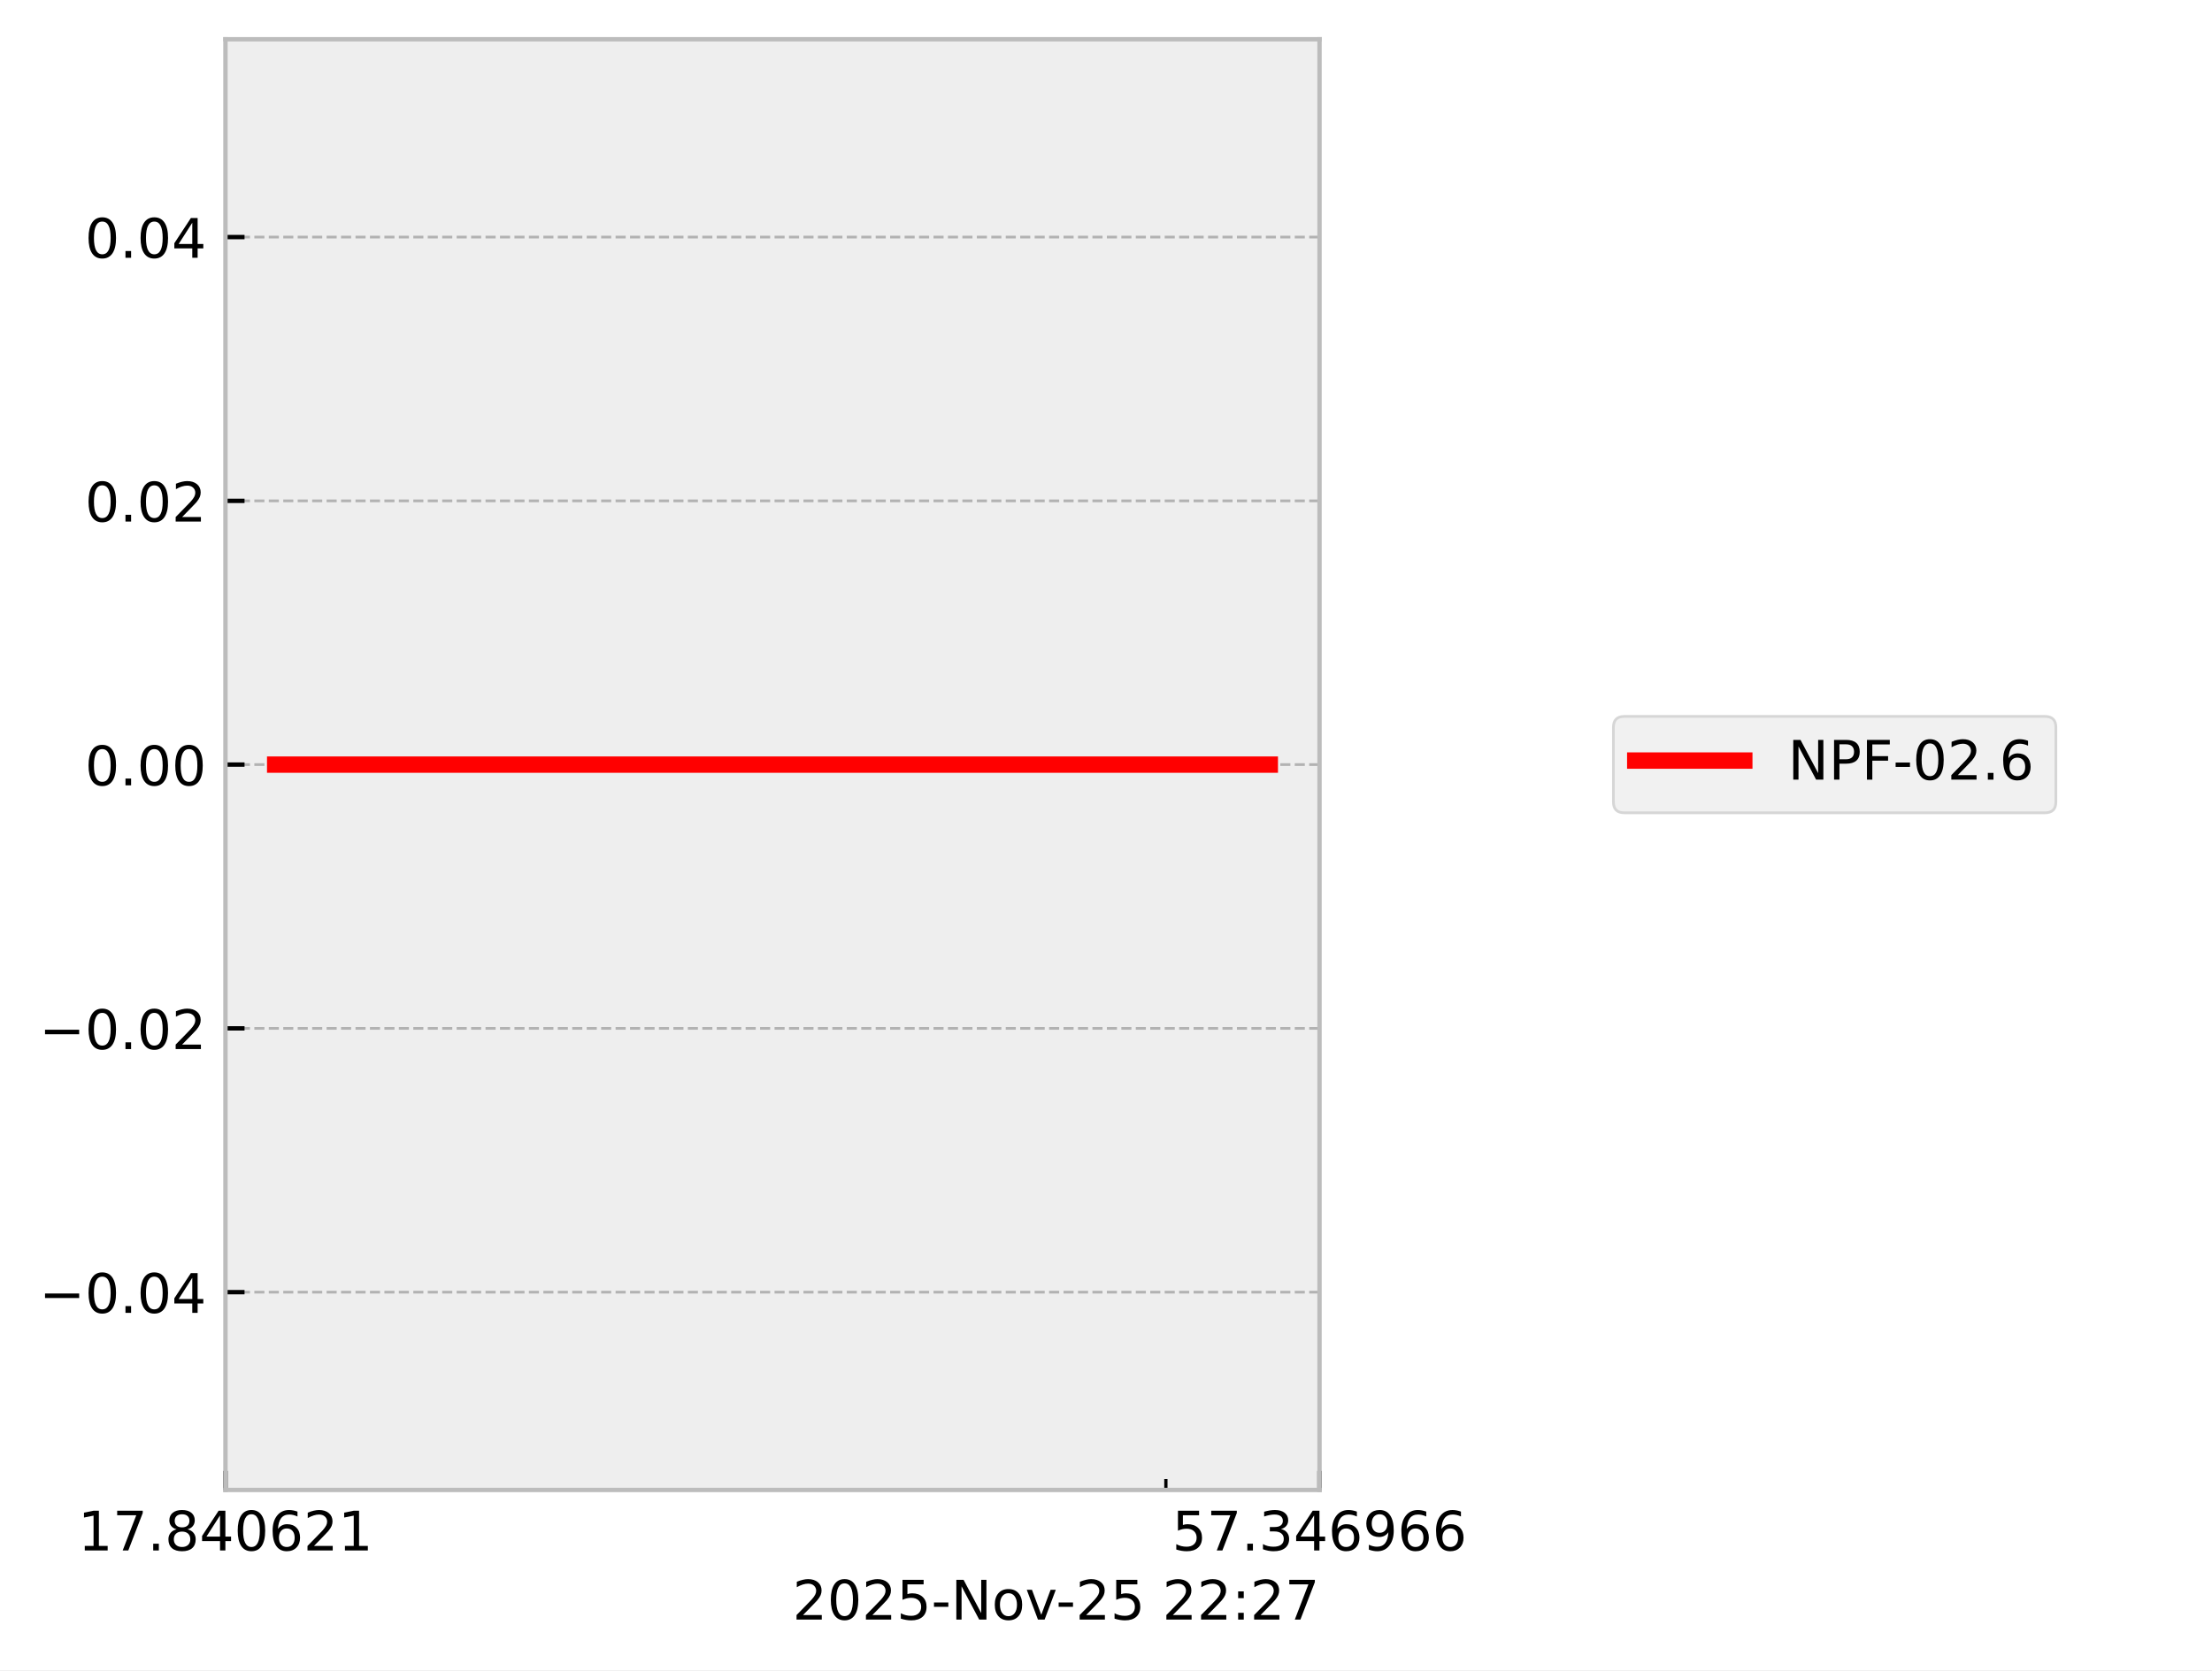
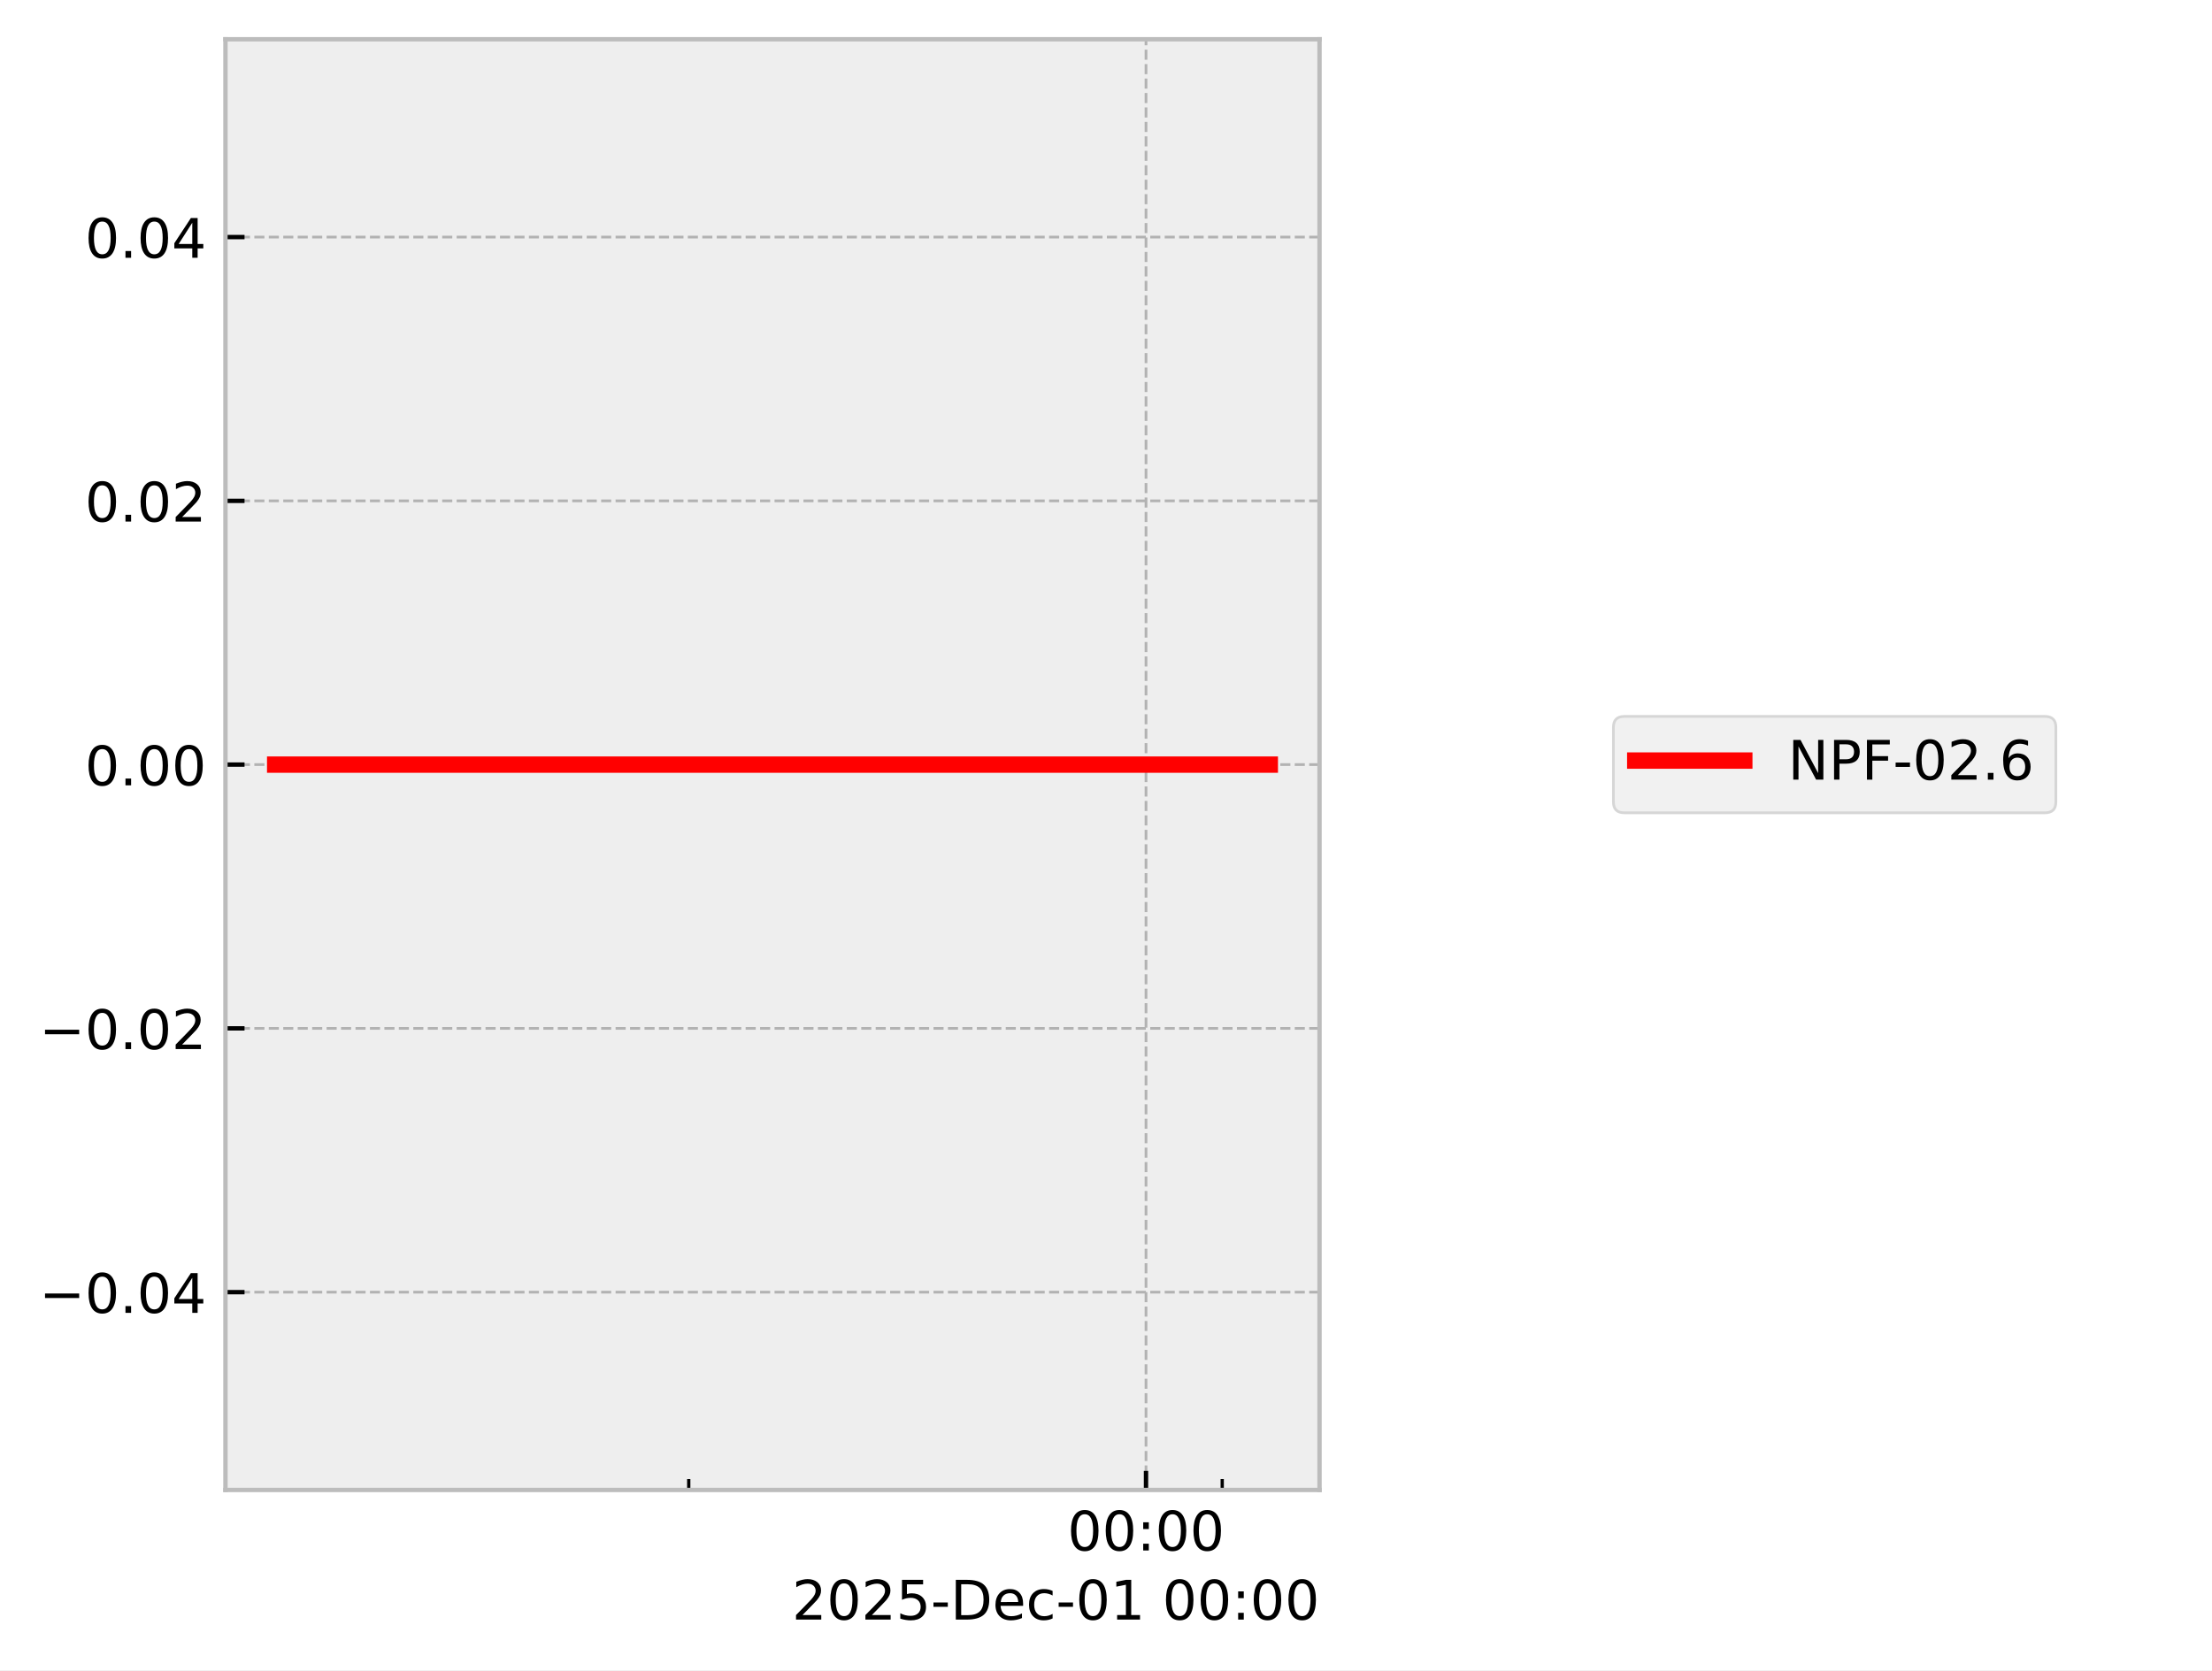
<svg xmlns="http://www.w3.org/2000/svg" xmlns:xlink="http://www.w3.org/1999/xlink" width="405.665pt" height="306.368pt" viewBox="0 0 405.665 306.368" version="1.1">
  <defs>
    <style type="text/css">*{stroke-linejoin: round; stroke-linecap: butt}</style>
  </defs>
  <g id="figure_1">
    <g id="patch_1">
      <path d="M 0 306.368  L 405.665 306.368  L 405.665 0  L 0 0  z " style="fill: #ffffff" />
    </g>
    <g id="axes_1">
      <g id="patch_2">
        <path d="M 41.345 273.312  L 241.991 273.312  L 241.991 7.2  L 41.345 7.2  z " style="fill: #eeeeee" />
      </g>
      <g id="matplotlib.axis_1">
        <g id="xtick_1">
          <g id="line2d_1">
-             <path d="M 41.345 273.312  L 41.345 7.2  " clip-path="url(#pf2b8439447)" style="fill: none; stroke-dasharray: 1.85,0.8; stroke-dashoffset: 0; stroke: #b2b2b2; stroke-width: 0.5" />
+             <path d="M 210.169 273.312  L 210.169 7.2  " clip-path="url(#pa02c523d16)" style="fill: none; stroke-dasharray: 1.85,0.8; stroke-dashoffset: 0; stroke: #b2b2b2; stroke-width: 0.5" />
          </g>
          <g id="line2d_2">
            <defs>
-               <path id="m40951eb3c9" d="M 0 0  L 0 -3.5  " style="stroke: #000000; stroke-width: 0.8" />
-             </defs>
-             <g>
-               <use xlink:href="#m40951eb3c9" x="41.345" y="273.312" style="stroke: #000000; stroke-width: 0.8" />
+               <path id="mf7945032f3" d="M 0 0  L 0 -3.5  " style="stroke: #000000; stroke-width: 0.8" />
+             </defs>
+             <g>
+               <use xlink:href="#mf7945032f3" x="210.169" y="273.312" style="stroke: #000000; stroke-width: 0.8" />
            </g>
          </g>
          <g id="text_1">
-             <g transform="translate(14.30625 284.4104) scale(0.1 -0.1)">
+             <g transform="translate(195.7593 284.4104) scale(0.1 -0.1)">
              <defs>
-                 <path id="DejaVuSans-31" d="M 794 531  L 1825 531  L 1825 4091  L 703 3866  L 703 4441  L 1819 4666  L 2450 4666  L 2450 531  L 3481 531  L 3481 0  L 794 0  L 794 531  z " transform="scale(0.015625)" />
-                 <path id="DejaVuSans-37" d="M 525 4666  L 3525 4666  L 3525 4397  L 1831 0  L 1172 0  L 2766 4134  L 525 4134  L 525 4666  z " transform="scale(0.015625)" />
-                 <path id="DejaVuSans-2e" d="M 684 794  L 1344 794  L 1344 0  L 684 0  L 684 794  z " transform="scale(0.015625)" />
-                 <path id="DejaVuSans-38" d="M 2034 2216  Q 1584 2216 1326 1975  Q 1069 1734 1069 1313  Q 1069 891 1326 650  Q 1584 409 2034 409  Q 2484 409 2743 651  Q 3003 894 3003 1313  Q 3003 1734 2745 1975  Q 2488 2216 2034 2216  z M 1403 2484  Q 997 2584 770 2862  Q 544 3141 544 3541  Q 544 4100 942 4425  Q 1341 4750 2034 4750  Q 2731 4750 3128 4425  Q 3525 4100 3525 3541  Q 3525 3141 3298 2862  Q 3072 2584 2669 2484  Q 3125 2378 3379 2068  Q 3634 1759 3634 1313  Q 3634 634 3220 271  Q 2806 -91 2034 -91  Q 1263 -91 848 271  Q 434 634 434 1313  Q 434 1759 690 2068  Q 947 2378 1403 2484  z M 1172 3481  Q 1172 3119 1398 2916  Q 1625 2713 2034 2713  Q 2441 2713 2670 2916  Q 2900 3119 2900 3481  Q 2900 3844 2670 4047  Q 2441 4250 2034 4250  Q 1625 4250 1398 4047  Q 1172 3844 1172 3481  z " transform="scale(0.015625)" />
-                 <path id="DejaVuSans-34" d="M 2419 4116  L 825 1625  L 2419 1625  L 2419 4116  z M 2253 4666  L 3047 4666  L 3047 1625  L 3713 1625  L 3713 1100  L 3047 1100  L 3047 0  L 2419 0  L 2419 1100  L 313 1100  L 313 1709  L 2253 4666  z " transform="scale(0.015625)" />
                <path id="DejaVuSans-30" d="M 2034 4250  Q 1547 4250 1301 3770  Q 1056 3291 1056 2328  Q 1056 1369 1301 889  Q 1547 409 2034 409  Q 2525 409 2770 889  Q 3016 1369 3016 2328  Q 3016 3291 2770 3770  Q 2525 4250 2034 4250  z M 2034 4750  Q 2819 4750 3233 4129  Q 3647 3509 3647 2328  Q 3647 1150 3233 529  Q 2819 -91 2034 -91  Q 1250 -91 836 529  Q 422 1150 422 2328  Q 422 3509 836 4129  Q 1250 4750 2034 4750  z " transform="scale(0.015625)" />
-                 <path id="DejaVuSans-36" d="M 2113 2584  Q 1688 2584 1439 2293  Q 1191 2003 1191 1497  Q 1191 994 1439 701  Q 1688 409 2113 409  Q 2538 409 2786 701  Q 3034 994 3034 1497  Q 3034 2003 2786 2293  Q 2538 2584 2113 2584  z M 3366 4563  L 3366 3988  Q 3128 4100 2886 4159  Q 2644 4219 2406 4219  Q 1781 4219 1451 3797  Q 1122 3375 1075 2522  Q 1259 2794 1537 2939  Q 1816 3084 2150 3084  Q 2853 3084 3261 2657  Q 3669 2231 3669 1497  Q 3669 778 3244 343  Q 2819 -91 2113 -91  Q 1303 -91 875 529  Q 447 1150 447 2328  Q 447 3434 972 4092  Q 1497 4750 2381 4750  Q 2619 4750 2861 4703  Q 3103 4656 3366 4563  z " transform="scale(0.015625)" />
-                 <path id="DejaVuSans-32" d="M 1228 531  L 3431 531  L 3431 0  L 469 0  L 469 531  Q 828 903 1448 1529  Q 2069 2156 2228 2338  Q 2531 2678 2651 2914  Q 2772 3150 2772 3378  Q 2772 3750 2511 3984  Q 2250 4219 1831 4219  Q 1534 4219 1204 4116  Q 875 4013 500 3803  L 500 4441  Q 881 4594 1212 4672  Q 1544 4750 1819 4750  Q 2544 4750 2975 4387  Q 3406 4025 3406 3419  Q 3406 3131 3298 2873  Q 3191 2616 2906 2266  Q 2828 2175 2409 1742  Q 1991 1309 1228 531  z " transform="scale(0.015625)" />
+                 <path id="DejaVuSans-3a" d="M 750 794  L 1409 794  L 1409 0  L 750 0  L 750 794  z M 750 3309  L 1409 3309  L 1409 2516  L 750 2516  L 750 3309  z " transform="scale(0.015625)" />
              </defs>
-               <use xlink:href="#DejaVuSans-31" />
-               <use xlink:href="#DejaVuSans-37" transform="translate(63.62305 0)" />
-               <use xlink:href="#DejaVuSans-2e" transform="translate(127.2461 0)" />
-               <use xlink:href="#DejaVuSans-38" transform="translate(159.0332 0)" />
-               <use xlink:href="#DejaVuSans-34" transform="translate(222.6562 0)" />
-               <use xlink:href="#DejaVuSans-30" transform="translate(286.2793 0)" />
-               <use xlink:href="#DejaVuSans-36" transform="translate(349.9023 0)" />
-               <use xlink:href="#DejaVuSans-32" transform="translate(413.5254 0)" />
-               <use xlink:href="#DejaVuSans-31" transform="translate(477.1484 0)" />
+               <use xlink:href="#DejaVuSans-30" />
+               <use xlink:href="#DejaVuSans-30" transform="translate(63.62305 0)" />
+               <use xlink:href="#DejaVuSans-3a" transform="translate(127.2461 0)" />
+               <use xlink:href="#DejaVuSans-30" transform="translate(160.9375 0)" />
+               <use xlink:href="#DejaVuSans-30" transform="translate(224.5605 0)" />
            </g>
          </g>
        </g>
        <g id="xtick_2">
          <g id="line2d_3">
-             <path d="M 241.991 273.312  L 241.991 7.2  " clip-path="url(#pf2b8439447)" style="fill: none; stroke-dasharray: 1.85,0.8; stroke-dashoffset: 0; stroke: #b2b2b2; stroke-width: 0.5" />
-           </g>
+             <defs>
+               <path id="m8b4859f720" d="M 0 0  L 0 -2  " style="stroke: #000000; stroke-width: 0.6" />
+             </defs>
+             <g>
+               <use xlink:href="#m8b4859f720" x="126.311" y="273.312" style="stroke: #000000; stroke-width: 0.6" />
+             </g>
+           </g>
+         </g>
+         <g id="xtick_3">
          <g id="line2d_4">
            <g>
-               <use xlink:href="#m40951eb3c9" x="241.991" y="273.312" style="stroke: #000000; stroke-width: 0.8" />
-             </g>
-           </g>
-           <g id="text_2">
-             <g transform="translate(214.9522 284.4104) scale(0.1 -0.1)">
-               <defs>
-                 <path id="DejaVuSans-35" d="M 691 4666  L 3169 4666  L 3169 4134  L 1269 4134  L 1269 2991  Q 1406 3038 1543 3061  Q 1681 3084 1819 3084  Q 2600 3084 3056 2656  Q 3513 2228 3513 1497  Q 3513 744 3044 326  Q 2575 -91 1722 -91  Q 1428 -91 1123 -41  Q 819 9 494 109  L 494 744  Q 775 591 1075 516  Q 1375 441 1709 441  Q 2250 441 2565 725  Q 2881 1009 2881 1497  Q 2881 1984 2565 2268  Q 2250 2553 1709 2553  Q 1456 2553 1204 2497  Q 953 2441 691 2322  L 691 4666  z " transform="scale(0.015625)" />
-                 <path id="DejaVuSans-33" d="M 2597 2516  Q 3050 2419 3304 2112  Q 3559 1806 3559 1356  Q 3559 666 3084 287  Q 2609 -91 1734 -91  Q 1441 -91 1130 -33  Q 819 25 488 141  L 488 750  Q 750 597 1062 519  Q 1375 441 1716 441  Q 2309 441 2620 675  Q 2931 909 2931 1356  Q 2931 1769 2642 2001  Q 2353 2234 1838 2234  L 1294 2234  L 1294 2753  L 1863 2753  Q 2328 2753 2575 2939  Q 2822 3125 2822 3475  Q 2822 3834 2567 4026  Q 2313 4219 1838 4219  Q 1578 4219 1281 4162  Q 984 4106 628 3988  L 628 4550  Q 988 4650 1302 4700  Q 1616 4750 1894 4750  Q 2613 4750 3031 4423  Q 3450 4097 3450 3541  Q 3450 3153 3228 2886  Q 3006 2619 2597 2516  z " transform="scale(0.015625)" />
-                 <path id="DejaVuSans-39" d="M 703 97  L 703 672  Q 941 559 1184 500  Q 1428 441 1663 441  Q 2288 441 2617 861  Q 2947 1281 2994 2138  Q 2813 1869 2534 1725  Q 2256 1581 1919 1581  Q 1219 1581 811 2004  Q 403 2428 403 3163  Q 403 3881 828 4315  Q 1253 4750 1959 4750  Q 2769 4750 3195 4129  Q 3622 3509 3622 2328  Q 3622 1225 3098 567  Q 2575 -91 1691 -91  Q 1453 -91 1209 -44  Q 966 3 703 97  z M 1959 2075  Q 2384 2075 2632 2365  Q 2881 2656 2881 3163  Q 2881 3666 2632 3958  Q 2384 4250 1959 4250  Q 1534 4250 1286 3958  Q 1038 3666 1038 3163  Q 1038 2656 1286 2365  Q 1534 2075 1959 2075  z " transform="scale(0.015625)" />
-               </defs>
-               <use xlink:href="#DejaVuSans-35" />
-               <use xlink:href="#DejaVuSans-37" transform="translate(63.62305 0)" />
-               <use xlink:href="#DejaVuSans-2e" transform="translate(127.2461 0)" />
-               <use xlink:href="#DejaVuSans-33" transform="translate(159.0332 0)" />
-               <use xlink:href="#DejaVuSans-34" transform="translate(222.6562 0)" />
-               <use xlink:href="#DejaVuSans-36" transform="translate(286.2793 0)" />
-               <use xlink:href="#DejaVuSans-39" transform="translate(349.9023 0)" />
-               <use xlink:href="#DejaVuSans-36" transform="translate(413.5254 0)" />
-               <use xlink:href="#DejaVuSans-36" transform="translate(477.1484 0)" />
-             </g>
-           </g>
-         </g>
-         <g id="xtick_3">
-           <g id="line2d_5">
-             <defs>
-               <path id="me3f1663039" d="M 0 0  L 0 -2  " style="stroke: #000000; stroke-width: 0.6" />
-             </defs>
-             <g>
-               <use xlink:href="#me3f1663039" x="213.814" y="273.312" style="stroke: #000000; stroke-width: 0.6" />
-             </g>
-           </g>
-         </g>
-         <g id="text_3">
-           <g transform="translate(145.3475 297.0886) scale(0.1 -0.1)">
-             <defs>
+               <use xlink:href="#m8b4859f720" x="224.145" y="273.312" style="stroke: #000000; stroke-width: 0.6" />
+             </g>
+           </g>
+         </g>
+         <g id="text_2">
+           <g transform="translate(145.2522 297.0886) scale(0.1 -0.1)">
+             <defs>
+               <path id="DejaVuSans-32" d="M 1228 531  L 3431 531  L 3431 0  L 469 0  L 469 531  Q 828 903 1448 1529  Q 2069 2156 2228 2338  Q 2531 2678 2651 2914  Q 2772 3150 2772 3378  Q 2772 3750 2511 3984  Q 2250 4219 1831 4219  Q 1534 4219 1204 4116  Q 875 4013 500 3803  L 500 4441  Q 881 4594 1212 4672  Q 1544 4750 1819 4750  Q 2544 4750 2975 4387  Q 3406 4025 3406 3419  Q 3406 3131 3298 2873  Q 3191 2616 2906 2266  Q 2828 2175 2409 1742  Q 1991 1309 1228 531  z " transform="scale(0.015625)" />
+               <path id="DejaVuSans-35" d="M 691 4666  L 3169 4666  L 3169 4134  L 1269 4134  L 1269 2991  Q 1406 3038 1543 3061  Q 1681 3084 1819 3084  Q 2600 3084 3056 2656  Q 3513 2228 3513 1497  Q 3513 744 3044 326  Q 2575 -91 1722 -91  Q 1428 -91 1123 -41  Q 819 9 494 109  L 494 744  Q 775 591 1075 516  Q 1375 441 1709 441  Q 2250 441 2565 725  Q 2881 1009 2881 1497  Q 2881 1984 2565 2268  Q 2250 2553 1709 2553  Q 1456 2553 1204 2497  Q 953 2441 691 2322  L 691 4666  z " transform="scale(0.015625)" />
              <path id="DejaVuSans-2d" d="M 313 2009  L 1997 2009  L 1997 1497  L 313 1497  L 313 2009  z " transform="scale(0.015625)" />
-               <path id="DejaVuSans-4e" d="M 628 4666  L 1478 4666  L 3547 763  L 3547 4666  L 4159 4666  L 4159 0  L 3309 0  L 1241 3903  L 1241 0  L 628 0  L 628 4666  z " transform="scale(0.015625)" />
-               <path id="DejaVuSans-6f" d="M 1959 3097  Q 1497 3097 1228 2736  Q 959 2375 959 1747  Q 959 1119 1226 758  Q 1494 397 1959 397  Q 2419 397 2687 759  Q 2956 1122 2956 1747  Q 2956 2369 2687 2733  Q 2419 3097 1959 3097  z M 1959 3584  Q 2709 3584 3137 3096  Q 3566 2609 3566 1747  Q 3566 888 3137 398  Q 2709 -91 1959 -91  Q 1206 -91 779 398  Q 353 888 353 1747  Q 353 2609 779 3096  Q 1206 3584 1959 3584  z " transform="scale(0.015625)" />
-               <path id="DejaVuSans-76" d="M 191 3500  L 800 3500  L 1894 563  L 2988 3500  L 3597 3500  L 2284 0  L 1503 0  L 191 3500  z " transform="scale(0.015625)" />
+               <path id="DejaVuSans-44" d="M 1259 4147  L 1259 519  L 2022 519  Q 2988 519 3436 956  Q 3884 1394 3884 2338  Q 3884 3275 3436 3711  Q 2988 4147 2022 4147  L 1259 4147  z M 628 4666  L 1925 4666  Q 3281 4666 3915 4102  Q 4550 3538 4550 2338  Q 4550 1131 3912 565  Q 3275 0 1925 0  L 628 0  L 628 4666  z " transform="scale(0.015625)" />
+               <path id="DejaVuSans-65" d="M 3597 1894  L 3597 1613  L 953 1613  Q 991 1019 1311 708  Q 1631 397 2203 397  Q 2534 397 2845 478  Q 3156 559 3463 722  L 3463 178  Q 3153 47 2828 -22  Q 2503 -91 2169 -91  Q 1331 -91 842 396  Q 353 884 353 1716  Q 353 2575 817 3079  Q 1281 3584 2069 3584  Q 2775 3584 3186 3129  Q 3597 2675 3597 1894  z M 3022 2063  Q 3016 2534 2758 2815  Q 2500 3097 2075 3097  Q 1594 3097 1305 2825  Q 1016 2553 972 2059  L 3022 2063  z " transform="scale(0.015625)" />
+               <path id="DejaVuSans-63" d="M 3122 3366  L 3122 2828  Q 2878 2963 2633 3030  Q 2388 3097 2138 3097  Q 1578 3097 1268 2742  Q 959 2388 959 1747  Q 959 1106 1268 751  Q 1578 397 2138 397  Q 2388 397 2633 464  Q 2878 531 3122 666  L 3122 134  Q 2881 22 2623 -34  Q 2366 -91 2075 -91  Q 1284 -91 818 406  Q 353 903 353 1747  Q 353 2603 823 3093  Q 1294 3584 2113 3584  Q 2378 3584 2631 3529  Q 2884 3475 3122 3366  z " transform="scale(0.015625)" />
+               <path id="DejaVuSans-31" d="M 794 531  L 1825 531  L 1825 4091  L 703 3866  L 703 4441  L 1819 4666  L 2450 4666  L 2450 531  L 3481 531  L 3481 0  L 794 0  L 794 531  z " transform="scale(0.015625)" />
              <path id="DejaVuSans-20" transform="scale(0.015625)" />
-               <path id="DejaVuSans-3a" d="M 750 794  L 1409 794  L 1409 0  L 750 0  L 750 794  z M 750 3309  L 1409 3309  L 1409 2516  L 750 2516  L 750 3309  z " transform="scale(0.015625)" />
            </defs>
            <use xlink:href="#DejaVuSans-32" />
            <use xlink:href="#DejaVuSans-30" transform="translate(63.62305 0)" />
            <use xlink:href="#DejaVuSans-32" transform="translate(127.2461 0)" />
            <use xlink:href="#DejaVuSans-35" transform="translate(190.8691 0)" />
            <use xlink:href="#DejaVuSans-2d" transform="translate(254.4922 0)" />
-             <use xlink:href="#DejaVuSans-4e" transform="translate(290.5762 0)" />
-             <use xlink:href="#DejaVuSans-6f" transform="translate(365.3809 0)" />
-             <use xlink:href="#DejaVuSans-76" transform="translate(426.5625 0)" />
-             <use xlink:href="#DejaVuSans-2d" transform="translate(483.1172 0)" />
-             <use xlink:href="#DejaVuSans-32" transform="translate(519.2012 0)" />
-             <use xlink:href="#DejaVuSans-35" transform="translate(582.8242 0)" />
-             <use xlink:href="#DejaVuSans-20" transform="translate(646.4473 0)" />
-             <use xlink:href="#DejaVuSans-32" transform="translate(678.2344 0)" />
-             <use xlink:href="#DejaVuSans-32" transform="translate(741.8574 0)" />
-             <use xlink:href="#DejaVuSans-3a" transform="translate(805.4805 0)" />
-             <use xlink:href="#DejaVuSans-32" transform="translate(839.1719 0)" />
-             <use xlink:href="#DejaVuSans-37" transform="translate(902.7949 0)" />
+             <use xlink:href="#DejaVuSans-44" transform="translate(290.5762 0)" />
+             <use xlink:href="#DejaVuSans-65" transform="translate(367.5781 0)" />
+             <use xlink:href="#DejaVuSans-63" transform="translate(429.1016 0)" />
+             <use xlink:href="#DejaVuSans-2d" transform="translate(484.082 0)" />
+             <use xlink:href="#DejaVuSans-30" transform="translate(520.166 0)" />
+             <use xlink:href="#DejaVuSans-31" transform="translate(583.7891 0)" />
+             <use xlink:href="#DejaVuSans-20" transform="translate(647.4121 0)" />
+             <use xlink:href="#DejaVuSans-30" transform="translate(679.1992 0)" />
+             <use xlink:href="#DejaVuSans-30" transform="translate(742.8223 0)" />
+             <use xlink:href="#DejaVuSans-3a" transform="translate(806.4453 0)" />
+             <use xlink:href="#DejaVuSans-30" transform="translate(840.1367 0)" />
+             <use xlink:href="#DejaVuSans-30" transform="translate(903.7598 0)" />
          </g>
        </g>
      </g>
      <g id="matplotlib.axis_2">
        <g id="ytick_1">
+           <g id="line2d_5">
+             <path d="M 41.345 237.024  L 241.991 237.024  " clip-path="url(#pa02c523d16)" style="fill: none; stroke-dasharray: 1.85,0.8; stroke-dashoffset: 0; stroke: #b2b2b2; stroke-width: 0.5" />
+           </g>
          <g id="line2d_6">
-             <path d="M 41.345 237.024  L 241.991 237.024  " clip-path="url(#pf2b8439447)" style="fill: none; stroke-dasharray: 1.85,0.8; stroke-dashoffset: 0; stroke: #b2b2b2; stroke-width: 0.5" />
-           </g>
-           <g id="line2d_7">
-             <defs>
-               <path id="m180edea0a1" d="M 0 0  L 3.5 0  " style="stroke: #000000; stroke-width: 0.8" />
-             </defs>
-             <g>
-               <use xlink:href="#m180edea0a1" x="41.345" y="237.024" style="stroke: #000000; stroke-width: 0.8" />
-             </g>
-           </g>
-           <g id="text_4">
+             <defs>
+               <path id="m05699743da" d="M 0 0  L 3.5 0  " style="stroke: #000000; stroke-width: 0.8" />
+             </defs>
+             <g>
+               <use xlink:href="#m05699743da" x="41.345" y="237.024" style="stroke: #000000; stroke-width: 0.8" />
+             </g>
+           </g>
+           <g id="text_3">
            <g transform="translate(7.2 240.8232) scale(0.1 -0.1)">
              <defs>
                <path id="DejaVuSans-2212" d="M 678 2272  L 4684 2272  L 4684 1741  L 678 1741  L 678 2272  z " transform="scale(0.015625)" />
+                 <path id="DejaVuSans-2e" d="M 684 794  L 1344 794  L 1344 0  L 684 0  L 684 794  z " transform="scale(0.015625)" />
+                 <path id="DejaVuSans-34" d="M 2419 4116  L 825 1625  L 2419 1625  L 2419 4116  z M 2253 4666  L 3047 4666  L 3047 1625  L 3713 1625  L 3713 1100  L 3047 1100  L 3047 0  L 2419 0  L 2419 1100  L 313 1100  L 313 1709  L 2253 4666  z " transform="scale(0.015625)" />
              </defs>
              <use xlink:href="#DejaVuSans-2212" />
              <use xlink:href="#DejaVuSans-30" transform="translate(83.78906 0)" />
              <use xlink:href="#DejaVuSans-2e" transform="translate(147.4121 0)" />
              <use xlink:href="#DejaVuSans-30" transform="translate(179.1992 0)" />
              <use xlink:href="#DejaVuSans-34" transform="translate(242.8223 0)" />
            </g>
          </g>
        </g>
        <g id="ytick_2">
+           <g id="line2d_7">
+             <path d="M 41.345 188.64  L 241.991 188.64  " clip-path="url(#pa02c523d16)" style="fill: none; stroke-dasharray: 1.85,0.8; stroke-dashoffset: 0; stroke: #b2b2b2; stroke-width: 0.5" />
+           </g>
          <g id="line2d_8">
-             <path d="M 41.345 188.64  L 241.991 188.64  " clip-path="url(#pf2b8439447)" style="fill: none; stroke-dasharray: 1.85,0.8; stroke-dashoffset: 0; stroke: #b2b2b2; stroke-width: 0.5" />
-           </g>
-           <g id="line2d_9">
-             <g>
-               <use xlink:href="#m180edea0a1" x="41.345" y="188.64" style="stroke: #000000; stroke-width: 0.8" />
-             </g>
-           </g>
-           <g id="text_5">
+             <g>
+               <use xlink:href="#m05699743da" x="41.345" y="188.64" style="stroke: #000000; stroke-width: 0.8" />
+             </g>
+           </g>
+           <g id="text_4">
            <g transform="translate(7.2 192.4392) scale(0.1 -0.1)">
              <use xlink:href="#DejaVuSans-2212" />
              <use xlink:href="#DejaVuSans-30" transform="translate(83.78906 0)" />
              <use xlink:href="#DejaVuSans-2e" transform="translate(147.4121 0)" />
              <use xlink:href="#DejaVuSans-30" transform="translate(179.1992 0)" />
              <use xlink:href="#DejaVuSans-32" transform="translate(242.8223 0)" />
            </g>
          </g>
        </g>
        <g id="ytick_3">
+           <g id="line2d_9">
+             <path d="M 41.345 140.256  L 241.991 140.256  " clip-path="url(#pa02c523d16)" style="fill: none; stroke-dasharray: 1.85,0.8; stroke-dashoffset: 0; stroke: #b2b2b2; stroke-width: 0.5" />
+           </g>
          <g id="line2d_10">
-             <path d="M 41.345 140.256  L 241.991 140.256  " clip-path="url(#pf2b8439447)" style="fill: none; stroke-dasharray: 1.85,0.8; stroke-dashoffset: 0; stroke: #b2b2b2; stroke-width: 0.5" />
-           </g>
-           <g id="line2d_11">
-             <g>
-               <use xlink:href="#m180edea0a1" x="41.345" y="140.256" style="stroke: #000000; stroke-width: 0.8" />
-             </g>
-           </g>
-           <g id="text_6">
+             <g>
+               <use xlink:href="#m05699743da" x="41.345" y="140.256" style="stroke: #000000; stroke-width: 0.8" />
+             </g>
+           </g>
+           <g id="text_5">
            <g transform="translate(15.57969 144.0552) scale(0.1 -0.1)">
              <use xlink:href="#DejaVuSans-30" />
              <use xlink:href="#DejaVuSans-2e" transform="translate(63.62305 0)" />
              <use xlink:href="#DejaVuSans-30" transform="translate(95.41016 0)" />
              <use xlink:href="#DejaVuSans-30" transform="translate(159.0332 0)" />
            </g>
          </g>
        </g>
        <g id="ytick_4">
+           <g id="line2d_11">
+             <path d="M 41.345 91.872  L 241.991 91.872  " clip-path="url(#pa02c523d16)" style="fill: none; stroke-dasharray: 1.85,0.8; stroke-dashoffset: 0; stroke: #b2b2b2; stroke-width: 0.5" />
+           </g>
          <g id="line2d_12">
-             <path d="M 41.345 91.872  L 241.991 91.872  " clip-path="url(#pf2b8439447)" style="fill: none; stroke-dasharray: 1.85,0.8; stroke-dashoffset: 0; stroke: #b2b2b2; stroke-width: 0.5" />
-           </g>
-           <g id="line2d_13">
-             <g>
-               <use xlink:href="#m180edea0a1" x="41.345" y="91.872" style="stroke: #000000; stroke-width: 0.8" />
-             </g>
-           </g>
-           <g id="text_7">
+             <g>
+               <use xlink:href="#m05699743da" x="41.345" y="91.872" style="stroke: #000000; stroke-width: 0.8" />
+             </g>
+           </g>
+           <g id="text_6">
            <g transform="translate(15.57969 95.67122) scale(0.1 -0.1)">
              <use xlink:href="#DejaVuSans-30" />
              <use xlink:href="#DejaVuSans-2e" transform="translate(63.62305 0)" />
              <use xlink:href="#DejaVuSans-30" transform="translate(95.41016 0)" />
              <use xlink:href="#DejaVuSans-32" transform="translate(159.0332 0)" />
            </g>
          </g>
        </g>
        <g id="ytick_5">
+           <g id="line2d_13">
+             <path d="M 41.345 43.488  L 241.991 43.488  " clip-path="url(#pa02c523d16)" style="fill: none; stroke-dasharray: 1.85,0.8; stroke-dashoffset: 0; stroke: #b2b2b2; stroke-width: 0.5" />
+           </g>
          <g id="line2d_14">
-             <path d="M 41.345 43.488  L 241.991 43.488  " clip-path="url(#pf2b8439447)" style="fill: none; stroke-dasharray: 1.85,0.8; stroke-dashoffset: 0; stroke: #b2b2b2; stroke-width: 0.5" />
-           </g>
-           <g id="line2d_15">
-             <g>
-               <use xlink:href="#m180edea0a1" x="41.345" y="43.488" style="stroke: #000000; stroke-width: 0.8" />
-             </g>
-           </g>
-           <g id="text_8">
+             <g>
+               <use xlink:href="#m05699743da" x="41.345" y="43.488" style="stroke: #000000; stroke-width: 0.8" />
+             </g>
+           </g>
+           <g id="text_7">
            <g transform="translate(15.57969 47.28722) scale(0.1 -0.1)">
              <use xlink:href="#DejaVuSans-30" />
              <use xlink:href="#DejaVuSans-2e" transform="translate(63.62305 0)" />
              <use xlink:href="#DejaVuSans-30" transform="translate(95.41016 0)" />
              <use xlink:href="#DejaVuSans-34" transform="translate(159.0332 0)" />
            </g>
          </g>
        </g>
      </g>
-       <g id="line2d_16">
-         <path d="M 50.466 140.256  L 77.014 140.256  L 194.278 140.256  L 202.563 140.256  L 231.85 140.256  L 232.871 140.256  " clip-path="url(#pf2b8439447)" style="fill: none; stroke: #ff0000; stroke-width: 3; stroke-linecap: square" />
+       <g id="line2d_15">
+         <path d="M 50.466 140.256  L 62.793 140.256  L 117.24 140.256  L 121.086 140.256  L 134.685 140.256  L 147.315 140.256  L 232.871 140.256  " clip-path="url(#pa02c523d16)" style="fill: none; stroke: #ff0000; stroke-width: 3; stroke-linecap: square" />
      </g>
      <g id="patch_3">
        <path d="M 41.345 273.312  L 41.345 7.2  " style="fill: none; stroke: #bcbcbc; stroke-width: 0.8; stroke-linejoin: miter; stroke-linecap: square" />
      </g>
      <g id="patch_4">
        <path d="M 241.991 273.312  L 241.991 7.2  " style="fill: none; stroke: #bcbcbc; stroke-width: 0.8; stroke-linejoin: miter; stroke-linecap: square" />
      </g>
      <g id="patch_5">
        <path d="M 41.345 273.312  L 241.991 273.312  " style="fill: none; stroke: #bcbcbc; stroke-width: 0.8; stroke-linejoin: miter; stroke-linecap: square" />
      </g>
      <g id="patch_6">
        <path d="M 41.345 7.2  L 241.991 7.2  " style="fill: none; stroke: #bcbcbc; stroke-width: 0.8; stroke-linejoin: miter; stroke-linecap: square" />
      </g>
    </g>
    <g id="axes_2">
      <g id="legend_1">
        <g id="patch_7">
          <path d="M 297.893 149.095  L 375.029 149.095  Q 377.029 149.095 377.029 147.095  L 377.029 133.417  Q 377.029 131.417 375.029 131.417  L 297.893 131.417  Q 295.893 131.417 295.893 133.417  L 295.893 147.095  Q 295.893 149.095 297.893 149.095  z " style="fill: #eeeeee; opacity: 0.8; stroke: #cccccc; stroke-width: 0.5; stroke-linejoin: miter" />
        </g>
-         <g id="line2d_17">
+         <g id="line2d_16">
          <path d="M 299.893 139.515  L 309.893 139.515  L 319.893 139.515  " style="fill: none; stroke: #ff0000; stroke-width: 3; stroke-linecap: square" />
        </g>
-         <g id="text_9">
+         <g id="text_8">
          <g transform="translate(327.893 143.0154) scale(0.1 -0.1)">
            <defs>
+               <path id="DejaVuSans-4e" d="M 628 4666  L 1478 4666  L 3547 763  L 3547 4666  L 4159 4666  L 4159 0  L 3309 0  L 1241 3903  L 1241 0  L 628 0  L 628 4666  z " transform="scale(0.015625)" />
              <path id="DejaVuSans-50" d="M 1259 4147  L 1259 2394  L 2053 2394  Q 2494 2394 2734 2622  Q 2975 2850 2975 3272  Q 2975 3691 2734 3919  Q 2494 4147 2053 4147  L 1259 4147  z M 628 4666  L 2053 4666  Q 2838 4666 3239 4311  Q 3641 3956 3641 3272  Q 3641 2581 3239 2228  Q 2838 1875 2053 1875  L 1259 1875  L 1259 0  L 628 0  L 628 4666  z " transform="scale(0.015625)" />
              <path id="DejaVuSans-46" d="M 628 4666  L 3309 4666  L 3309 4134  L 1259 4134  L 1259 2759  L 3109 2759  L 3109 2228  L 1259 2228  L 1259 0  L 628 0  L 628 4666  z " transform="scale(0.015625)" />
+               <path id="DejaVuSans-36" d="M 2113 2584  Q 1688 2584 1439 2293  Q 1191 2003 1191 1497  Q 1191 994 1439 701  Q 1688 409 2113 409  Q 2538 409 2786 701  Q 3034 994 3034 1497  Q 3034 2003 2786 2293  Q 2538 2584 2113 2584  z M 3366 4563  L 3366 3988  Q 3128 4100 2886 4159  Q 2644 4219 2406 4219  Q 1781 4219 1451 3797  Q 1122 3375 1075 2522  Q 1259 2794 1537 2939  Q 1816 3084 2150 3084  Q 2853 3084 3261 2657  Q 3669 2231 3669 1497  Q 3669 778 3244 343  Q 2819 -91 2113 -91  Q 1303 -91 875 529  Q 447 1150 447 2328  Q 447 3434 972 4092  Q 1497 4750 2381 4750  Q 2619 4750 2861 4703  Q 3103 4656 3366 4563  z " transform="scale(0.015625)" />
            </defs>
            <use xlink:href="#DejaVuSans-4e" />
            <use xlink:href="#DejaVuSans-50" transform="translate(74.80469 0)" />
            <use xlink:href="#DejaVuSans-46" transform="translate(135.1074 0)" />
            <use xlink:href="#DejaVuSans-2d" transform="translate(192.627 0)" />
            <use xlink:href="#DejaVuSans-30" transform="translate(228.7109 0)" />
            <use xlink:href="#DejaVuSans-32" transform="translate(292.334 0)" />
            <use xlink:href="#DejaVuSans-2e" transform="translate(355.957 0)" />
            <use xlink:href="#DejaVuSans-36" transform="translate(387.7441 0)" />
          </g>
        </g>
      </g>
    </g>
  </g>
  <defs>
-     <clipPath id="pf2b8439447">
+     <clipPath id="pa02c523d16">
      <rect x="41.345" y="7.2" width="200.646" height="266.112" />
    </clipPath>
  </defs>
</svg>
